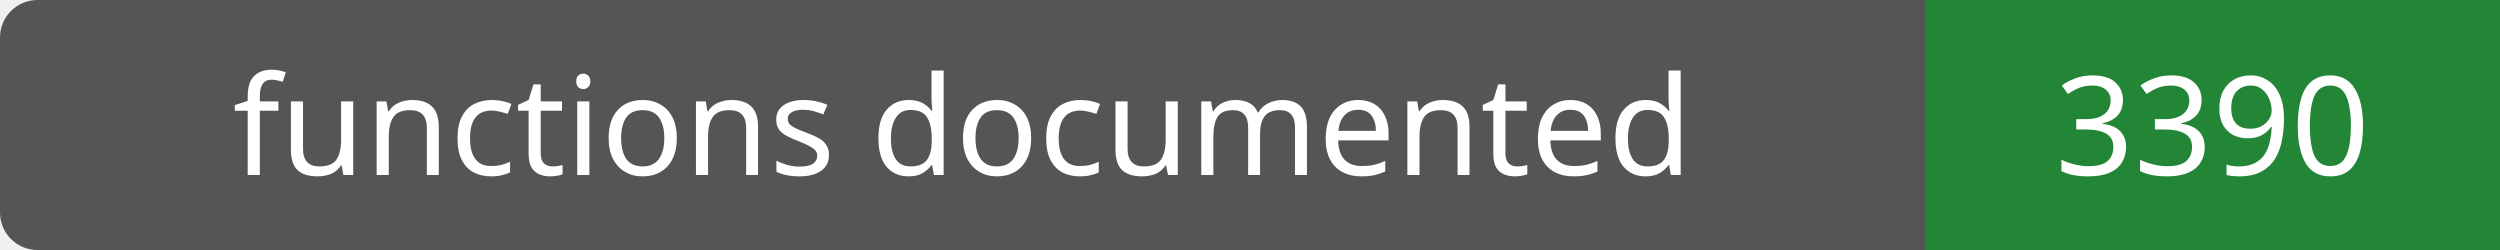
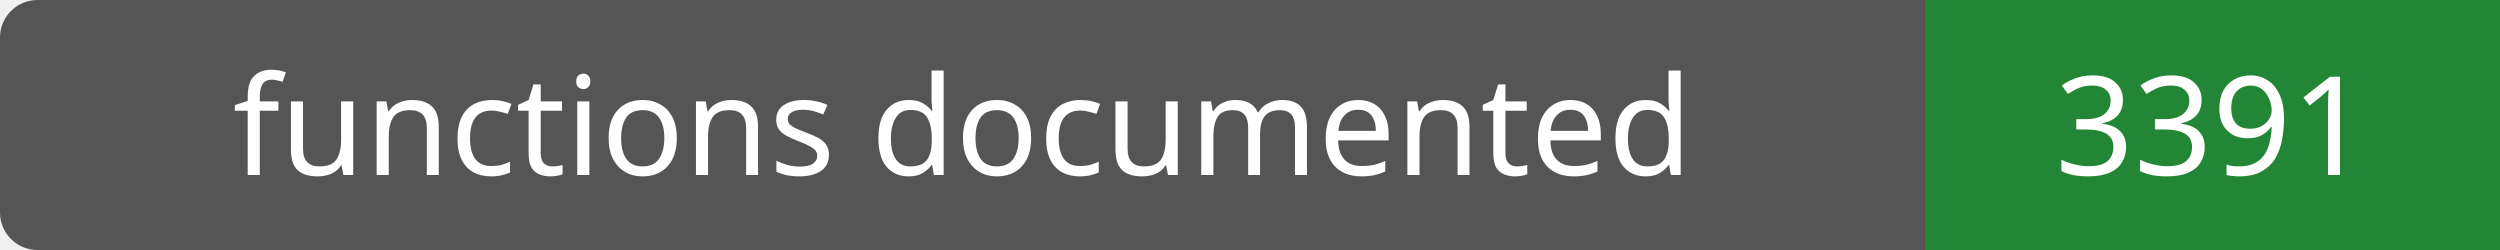
- <svg xmlns="http://www.w3.org/2000/svg" width="200" height="20" role="img" aria-label="functions documented: 3390">
+ <svg xmlns="http://www.w3.org/2000/svg" width="200" height="20" role="img" aria-label="functions documented: 3391">
  <rect width="200" height="20" rx="3" fill="#555" />
  <path fill="#238636" d="M154 0h46v20H154z" />
  <g fill="#fff" text-anchor="middle" font-family="Verdana,sans-serif" font-size="11">
    <text x="77.0" y="14">functions documented</text>
-     <text x="177.0" y="14">3390</text>
+     <text x="177.0" y="14">3391</text>
  </g>
</svg>
